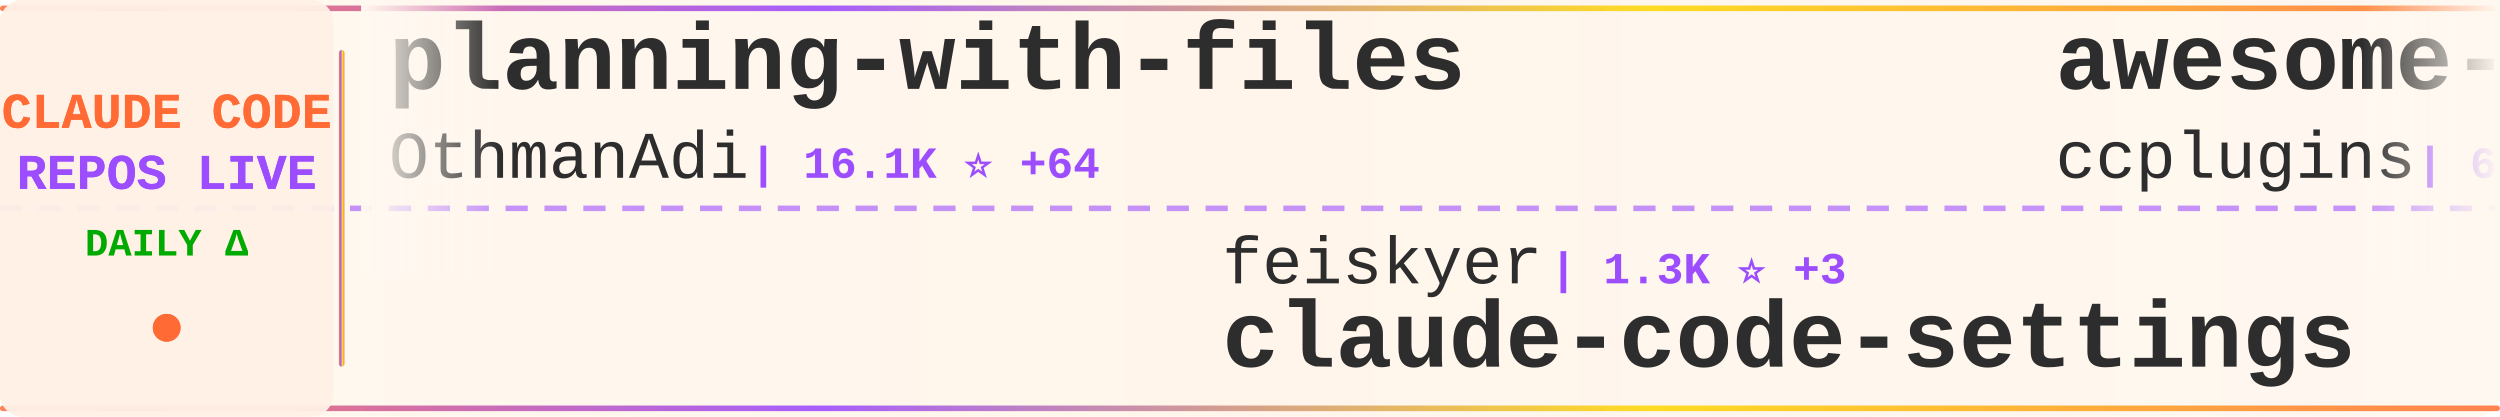
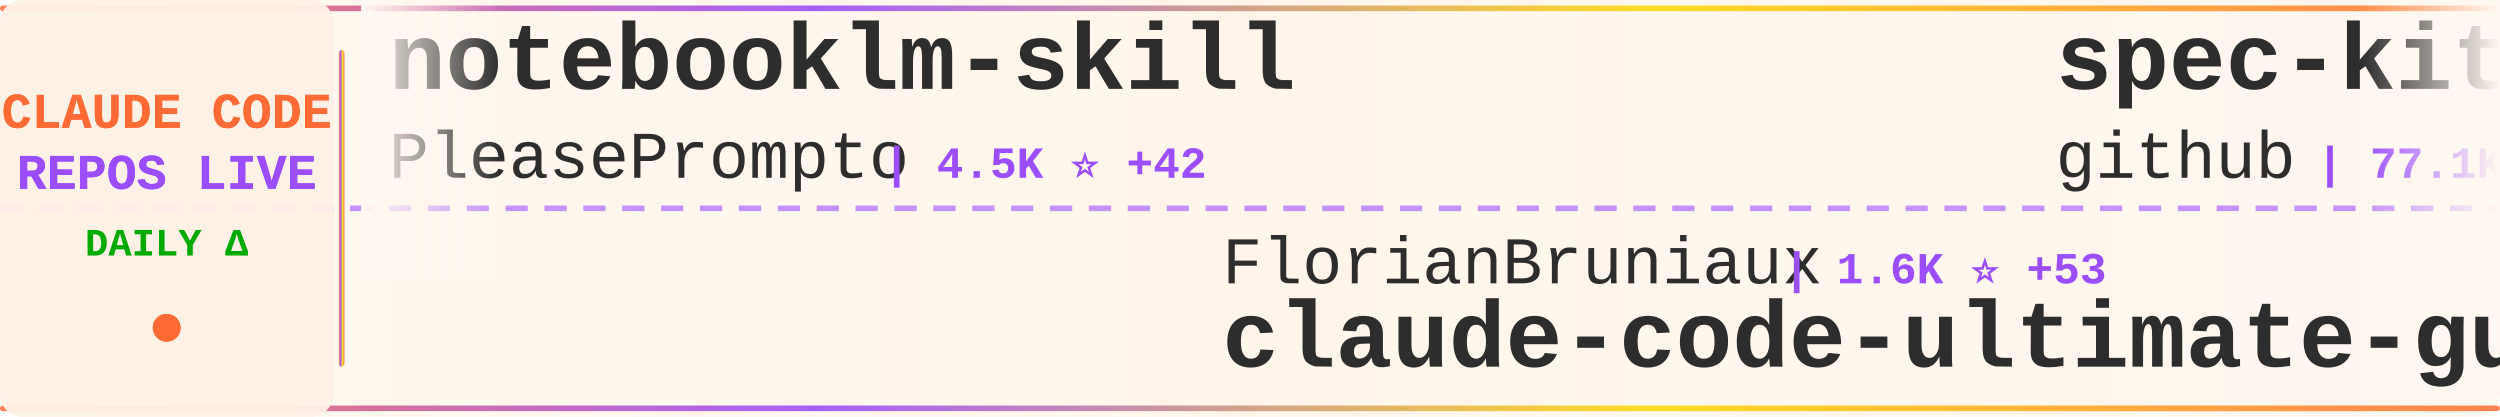
<svg xmlns="http://www.w3.org/2000/svg" width="900" height="150">
  <defs>
    <linearGradient id="tickerBg" x1="0%" y1="0%" x2="100%" y2="0%">
      <stop offset="0%" style="stop-color:#fff8f0;stop-opacity:0.98" />
      <stop offset="50%" style="stop-color:#fff5eb;stop-opacity:1" />
      <stop offset="100%" style="stop-color:#fff8f0;stop-opacity:0.98" />
    </linearGradient>
    <linearGradient id="borderGrad" x1="0%" y1="0%" x2="100%" y2="0%">
      <stop offset="0%" style="stop-color:#FF6B35;stop-opacity:0.85">
        <animate attributeName="stop-opacity" values="0.85;1;0.85" dur="2s" repeatCount="indefinite" />
      </stop>
      <stop offset="33%" style="stop-color:#9C4EFF;stop-opacity:0.9">
        <animate attributeName="stop-opacity" values="0.9;1;0.9" dur="2.2s" repeatCount="indefinite" />
      </stop>
      <stop offset="66%" style="stop-color:#FFD700;stop-opacity:0.85">
        <animate attributeName="stop-opacity" values="0.85;1;0.85" dur="1.8s" repeatCount="indefinite" />
      </stop>
      <stop offset="100%" style="stop-color:#FF6B35;stop-opacity:0.85">
        <animate attributeName="stop-opacity" values="0.85;1;0.85" dur="2s" repeatCount="indefinite" />
      </stop>
    </linearGradient>
    <filter id="textGlow">
      <feGaussianBlur stdDeviation="0.15" result="coloredBlur" />
      <feMerge>
        <feMergeNode in="coloredBlur" />
        <feMergeNode in="SourceGraphic" />
      </feMerge>
    </filter>
    <filter id="metricGlow">
      <feGaussianBlur stdDeviation="0.2" result="coloredBlur" />
      <feMerge>
        <feMergeNode in="coloredBlur" />
        <feMergeNode in="SourceGraphic" />
      </feMerge>
    </filter>
    <linearGradient id="leftFade" x1="0%" y1="0%" x2="100%" y2="0%">
      <stop offset="0%" style="stop-color:#fff8f0;stop-opacity:1" />
      <stop offset="100%" style="stop-color:#fff8f0;stop-opacity:0" />
    </linearGradient>
    <linearGradient id="rightFade" x1="0%" y1="0%" x2="100%" y2="0%">
      <stop offset="0%" style="stop-color:#fff8f0;stop-opacity:0" />
      <stop offset="100%" style="stop-color:#fff8f0;stop-opacity:1" />
    </linearGradient>
  </defs>
  <rect width="900" height="150" fill="url(#tickerBg)" rx="8" />
  <rect x="0" y="2" width="900" height="2" fill="url(#borderGrad)" rx="1" />
  <rect x="0" y="146" width="900" height="2" fill="url(#borderGrad)" rx="1" />
  <line x1="0" y1="75" x2="900" y2="75" stroke="#9C4EFF" stroke-width="2" stroke-dasharray="8 6" opacity="0.6" />
  <rect x="0" y="0" width="120" height="150" fill="#fff0e6" opacity="0.95" rx="8" />
  <text x="60" y="46" font-family="'Courier New', monospace" font-size="18" font-weight="bold" fill="#FF6B35" text-anchor="middle" filter="url(#textGlow)">
    CLAUDE CODE
  </text>
  <text x="60" y="68" font-family="'Courier New', monospace" font-size="18" font-weight="bold" fill="#9C4EFF" text-anchor="middle" filter="url(#textGlow)">
    REPOS LIVE
  </text>
  <text x="60" y="92" font-family="'Courier New', monospace" font-size="14" font-weight="bold" fill="#00aa00" text-anchor="middle">
    DAILY Δ
  </text>
  <circle cx="60" cy="118" r="5" fill="#FF6B35" filter="url(#metricGlow)">
    <animate attributeName="r" values="4;6;4" dur="1.5s" repeatCount="indefinite" />
    <animate attributeName="opacity" values="0.6;1;0.6" dur="1.5s" repeatCount="indefinite" />
  </circle>
  <rect x="122" y="18" width="2" height="114" fill="url(#borderGrad)" rx="1" />
  <clipPath id="tickerClip">
    <rect x="130" y="0" width="770" height="150" />
  </clipPath>
  <g clip-path="url(#tickerClip)">
    <g id="tickerItems">
      <animateTransform attributeName="transform" attributeType="XML" type="translate" from="0 0" to="-3000 0" dur="54s" repeatCount="indefinite" />
      <g transform="translate(0, 0)">
-         <text x="140" y="32" font-family="'Courier New', monospace" font-size="34" font-weight="bold" fill="#2d2d2d">planning-with-files</text>
-         <text x="140" y="64" font-family="'Courier New', monospace" font-size="24" font-weight="normal" fill="#2d2d2d" opacity="1.0">OthmanAdi</text>
-         <text x="270" y="64" font-family="'Courier New', monospace" font-size="16" font-weight="bold" fill="#9C4EFF"> | 16.1K ⭐ +64</text>
+         <text x="140" y="32" font-family="'Courier New', monospace" font-size="34" font-weight="bold" fill="#2d2d2d">notebooklm-skill</text>
+         <text x="140" y="64" font-family="'Courier New', monospace" font-size="24" font-weight="normal" fill="#2d2d2d" opacity="1.0">PleasePrompto</text>
+         <text x="318" y="64" font-family="'Courier New', monospace" font-size="16" font-weight="bold" fill="#9C4EFF"> | 4.5K ⭐ +42</text>
      </g>
      <g transform="translate(300, 0)">
-         <text x="140" y="102" font-family="'Courier New', monospace" font-size="24" font-weight="normal" fill="#2d2d2d" opacity="1.0">feiskyer</text>
-         <text x="258" y="102" font-family="'Courier New', monospace" font-size="16" font-weight="bold" fill="#9C4EFF"> | 1.3K ⭐ +3</text>
-         <text x="140" y="132" font-family="'Courier New', monospace" font-size="34" font-weight="bold" fill="#2d2d2d">claude-code-settings</text>
+         <text x="140" y="102" font-family="'Courier New', monospace" font-size="24" font-weight="normal" fill="#2d2d2d" opacity="1.0">FlorianBruniaux</text>
+         <text x="342" y="102" font-family="'Courier New', monospace" font-size="16" font-weight="bold" fill="#9C4EFF"> | 1.6K ⭐ +53</text>
+         <text x="140" y="132" font-family="'Courier New', monospace" font-size="34" font-weight="bold" fill="#2d2d2d">claude-code-ultimate-gui...</text>
      </g>
      <g transform="translate(600, 0)">
-         <text x="140" y="32" font-family="'Courier New', monospace" font-size="34" font-weight="bold" fill="#2d2d2d">awesome-claude-code-plug...</text>
-         <text x="140" y="64" font-family="'Courier New', monospace" font-size="24" font-weight="normal" fill="#2d2d2d" opacity="1.0">ccplugins</text>
-         <text x="270" y="64" font-family="'Courier New', monospace" font-size="16" font-weight="bold" fill="#9C4EFF"> | 624 ⭐ +2</text>
+         <text x="140" y="32" font-family="'Courier New', monospace" font-size="34" font-weight="bold" fill="#2d2d2d">spec-kit</text>
+         <text x="140" y="64" font-family="'Courier New', monospace" font-size="24" font-weight="normal" fill="#2d2d2d" opacity="1.0">github</text>
+         <text x="234" y="64" font-family="'Courier New', monospace" font-size="16" font-weight="bold" fill="#9C4EFF"> | 77.1K ⭐ +281</text>
      </g>
      <g transform="translate(900, 0)">
-         <text x="140" y="102" font-family="'Courier New', monospace" font-size="24" font-weight="normal" fill="#2d2d2d" opacity="1.0">shareAI-lab</text>
-         <text x="294" y="102" font-family="'Courier New', monospace" font-size="16" font-weight="bold" fill="#9C4EFF"> | 27.7K ⭐ +904</text>
-         <text x="140" y="132" font-family="'Courier New', monospace" font-size="34" font-weight="bold" fill="#2d2d2d">learn-claude-code</text>
+         <text x="140" y="102" font-family="'Courier New', monospace" font-size="24" font-weight="normal" fill="#2d2d2d" opacity="1.0">shanraisshan</text>
+         <text x="306" y="102" font-family="'Courier New', monospace" font-size="16" font-weight="bold" fill="#9C4EFF"> | 17.1K ⭐ +911</text>
+         <text x="140" y="132" font-family="'Courier New', monospace" font-size="34" font-weight="bold" fill="#2d2d2d">claude-code-best-practic...</text>
      </g>
      <g transform="translate(1200, 0)">
-         <text x="140" y="32" font-family="'Courier New', monospace" font-size="34" font-weight="bold" fill="#2d2d2d">claude-code-spec-workflo...</text>
-         <text x="140" y="64" font-family="'Courier New', monospace" font-size="24" font-weight="normal" fill="#2d2d2d" opacity="1.0">Pimzino</text>
-         <text x="246" y="64" font-family="'Courier New', monospace" font-size="16" font-weight="bold" fill="#9C4EFF"> | 3.5K ⭐ +2</text>
+         <text x="140" y="32" font-family="'Courier New', monospace" font-size="34" font-weight="bold" fill="#2d2d2d">claude-code-tresor</text>
+         <text x="140" y="64" font-family="'Courier New', monospace" font-size="24" font-weight="normal" fill="#2d2d2d" opacity="1.0">alirezarezvani</text>
+         <text x="330" y="64" font-family="'Courier New', monospace" font-size="16" font-weight="bold" fill="#9C4EFF"> | 621 ⭐ +4</text>
      </g>
      <g transform="translate(1500, 0)">
-         <text x="140" y="102" font-family="'Courier New', monospace" font-size="24" font-weight="normal" fill="#2d2d2d" opacity="1.0">zebbern</text>
-         <text x="246" y="102" font-family="'Courier New', monospace" font-size="16" font-weight="bold" fill="#9C4EFF"> | 3.6K ⭐ +24</text>
-         <text x="140" y="132" font-family="'Courier New', monospace" font-size="34" font-weight="bold" fill="#2d2d2d">claude-code-guide</text>
+         <text x="140" y="102" font-family="'Courier New', monospace" font-size="24" font-weight="normal" fill="#2d2d2d" opacity="1.0">Pimzino</text>
+         <text x="246" y="102" font-family="'Courier New', monospace" font-size="16" font-weight="bold" fill="#9C4EFF"> | 3.5K ⭐ +4</text>
+         <text x="140" y="132" font-family="'Courier New', monospace" font-size="34" font-weight="bold" fill="#2d2d2d">claude-code-spec-workflo...</text>
      </g>
      <g transform="translate(1800, 0)">
-         <text x="140" y="32" font-family="'Courier New', monospace" font-size="34" font-weight="bold" fill="#2d2d2d">claude-code-router</text>
-         <text x="140" y="64" font-family="'Courier New', monospace" font-size="24" font-weight="normal" fill="#2d2d2d" opacity="1.0">musistudio</text>
-         <text x="282" y="64" font-family="'Courier New', monospace" font-size="16" font-weight="bold" fill="#9C4EFF"> | 29.7K ⭐ +58</text>
+         <text x="140" y="32" font-family="'Courier New', monospace" font-size="34" font-weight="bold" fill="#2d2d2d">claude-code-infrastructu...</text>
+         <text x="140" y="64" font-family="'Courier New', monospace" font-size="24" font-weight="normal" fill="#2d2d2d" opacity="1.0">diet103</text>
+         <text x="246" y="64" font-family="'Courier New', monospace" font-size="16" font-weight="bold" fill="#9C4EFF"> | 9.2K ⭐ +6</text>
      </g>
      <g transform="translate(2100, 0)">
-         <text x="140" y="102" font-family="'Courier New', monospace" font-size="24" font-weight="normal" fill="#2d2d2d" opacity="1.0">Piebald-AI</text>
-         <text x="282" y="102" font-family="'Courier New', monospace" font-size="16" font-weight="bold" fill="#9C4EFF"> | 5.9K ⭐ +44</text>
-         <text x="140" y="132" font-family="'Courier New', monospace" font-size="34" font-weight="bold" fill="#2d2d2d">claude-code-system-promp...</text>
+         <text x="140" y="102" font-family="'Courier New', monospace" font-size="24" font-weight="normal" fill="#2d2d2d" opacity="1.0">revfactory</text>
+         <text x="282" y="102" font-family="'Courier New', monospace" font-size="16" font-weight="bold" fill="#9C4EFF"> | 761 ⭐</text>
+         <text x="140" y="132" font-family="'Courier New', monospace" font-size="34" font-weight="bold" fill="#2d2d2d">claude-code-mastering</text>
      </g>
      <g transform="translate(2400, 0)">
-         <text x="140" y="32" font-family="'Courier New', monospace" font-size="34" font-weight="bold" fill="#2d2d2d">awesome-claude-code-suba...</text>
-         <text x="140" y="64" font-family="'Courier New', monospace" font-size="24" font-weight="normal" fill="#2d2d2d" opacity="1.0">VoltAgent</text>
-         <text x="270" y="64" font-family="'Courier New', monospace" font-size="16" font-weight="bold" fill="#9C4EFF"> | 13.9K ⭐ +123</text>
+         <text x="140" y="32" font-family="'Courier New', monospace" font-size="34" font-weight="bold" fill="#2d2d2d">openskills</text>
+         <text x="140" y="64" font-family="'Courier New', monospace" font-size="24" font-weight="normal" fill="#2d2d2d" opacity="1.0">numman-ali</text>
+         <text x="282" y="64" font-family="'Courier New', monospace" font-size="16" font-weight="bold" fill="#9C4EFF"> | 9.0K ⭐ +10</text>
      </g>
      <g transform="translate(2700, 0)">
-         <text x="140" y="102" font-family="'Courier New', monospace" font-size="24" font-weight="normal" fill="#2d2d2d" opacity="1.0">centminmod</text>
-         <text x="282" y="102" font-family="'Courier New', monospace" font-size="16" font-weight="bold" fill="#9C4EFF"> | 2.0K ⭐ +52</text>
-         <text x="140" y="132" font-family="'Courier New', monospace" font-size="34" font-weight="bold" fill="#2d2d2d">my-claude-code-setup</text>
+         <text x="140" y="102" font-family="'Courier New', monospace" font-size="24" font-weight="normal" fill="#2d2d2d" opacity="1.0">winfunc</text>
+         <text x="246" y="102" font-family="'Courier New', monospace" font-size="16" font-weight="bold" fill="#9C4EFF"> | 20.9K ⭐ +23</text>
+         <text x="140" y="132" font-family="'Courier New', monospace" font-size="34" font-weight="bold" fill="#2d2d2d">opcode</text>
      </g>
      <g transform="translate(3000, 0)">
-         <text x="140" y="32" font-family="'Courier New', monospace" font-size="34" font-weight="bold" fill="#2d2d2d">planning-with-files</text>
-         <text x="140" y="64" font-family="'Courier New', monospace" font-size="24" font-weight="normal" fill="#2d2d2d" opacity="1.0">OthmanAdi</text>
-         <text x="270" y="64" font-family="'Courier New', monospace" font-size="16" font-weight="bold" fill="#9C4EFF"> | 16.1K ⭐ +64</text>
+         <text x="140" y="32" font-family="'Courier New', monospace" font-size="34" font-weight="bold" fill="#2d2d2d">notebooklm-skill</text>
+         <text x="140" y="64" font-family="'Courier New', monospace" font-size="24" font-weight="normal" fill="#2d2d2d" opacity="1.0">PleasePrompto</text>
+         <text x="318" y="64" font-family="'Courier New', monospace" font-size="16" font-weight="bold" fill="#9C4EFF"> | 4.5K ⭐ +42</text>
      </g>
      <g transform="translate(3300, 0)">
-         <text x="140" y="102" font-family="'Courier New', monospace" font-size="24" font-weight="normal" fill="#2d2d2d" opacity="1.0">feiskyer</text>
-         <text x="258" y="102" font-family="'Courier New', monospace" font-size="16" font-weight="bold" fill="#9C4EFF"> | 1.3K ⭐ +3</text>
-         <text x="140" y="132" font-family="'Courier New', monospace" font-size="34" font-weight="bold" fill="#2d2d2d">claude-code-settings</text>
+         <text x="140" y="102" font-family="'Courier New', monospace" font-size="24" font-weight="normal" fill="#2d2d2d" opacity="1.0">FlorianBruniaux</text>
+         <text x="342" y="102" font-family="'Courier New', monospace" font-size="16" font-weight="bold" fill="#9C4EFF"> | 1.6K ⭐ +53</text>
+         <text x="140" y="132" font-family="'Courier New', monospace" font-size="34" font-weight="bold" fill="#2d2d2d">claude-code-ultimate-gui...</text>
      </g>
      <g transform="translate(3600, 0)">
-         <text x="140" y="32" font-family="'Courier New', monospace" font-size="34" font-weight="bold" fill="#2d2d2d">awesome-claude-code-plug...</text>
-         <text x="140" y="64" font-family="'Courier New', monospace" font-size="24" font-weight="normal" fill="#2d2d2d" opacity="1.0">ccplugins</text>
-         <text x="270" y="64" font-family="'Courier New', monospace" font-size="16" font-weight="bold" fill="#9C4EFF"> | 624 ⭐ +2</text>
+         <text x="140" y="32" font-family="'Courier New', monospace" font-size="34" font-weight="bold" fill="#2d2d2d">spec-kit</text>
+         <text x="140" y="64" font-family="'Courier New', monospace" font-size="24" font-weight="normal" fill="#2d2d2d" opacity="1.0">github</text>
+         <text x="234" y="64" font-family="'Courier New', monospace" font-size="16" font-weight="bold" fill="#9C4EFF"> | 77.1K ⭐ +281</text>
      </g>
      <g transform="translate(3900, 0)">
-         <text x="140" y="102" font-family="'Courier New', monospace" font-size="24" font-weight="normal" fill="#2d2d2d" opacity="1.0">shareAI-lab</text>
-         <text x="294" y="102" font-family="'Courier New', monospace" font-size="16" font-weight="bold" fill="#9C4EFF"> | 27.7K ⭐ +904</text>
-         <text x="140" y="132" font-family="'Courier New', monospace" font-size="34" font-weight="bold" fill="#2d2d2d">learn-claude-code</text>
+         <text x="140" y="102" font-family="'Courier New', monospace" font-size="24" font-weight="normal" fill="#2d2d2d" opacity="1.0">shanraisshan</text>
+         <text x="306" y="102" font-family="'Courier New', monospace" font-size="16" font-weight="bold" fill="#9C4EFF"> | 17.1K ⭐ +911</text>
+         <text x="140" y="132" font-family="'Courier New', monospace" font-size="34" font-weight="bold" fill="#2d2d2d">claude-code-best-practic...</text>
      </g>
    </g>
  </g>
  <rect x="130" y="0" width="50" height="100" fill="url(#leftFade)" />
  <rect x="850" y="0" width="50" height="100" fill="url(#rightFade)" />
</svg>
